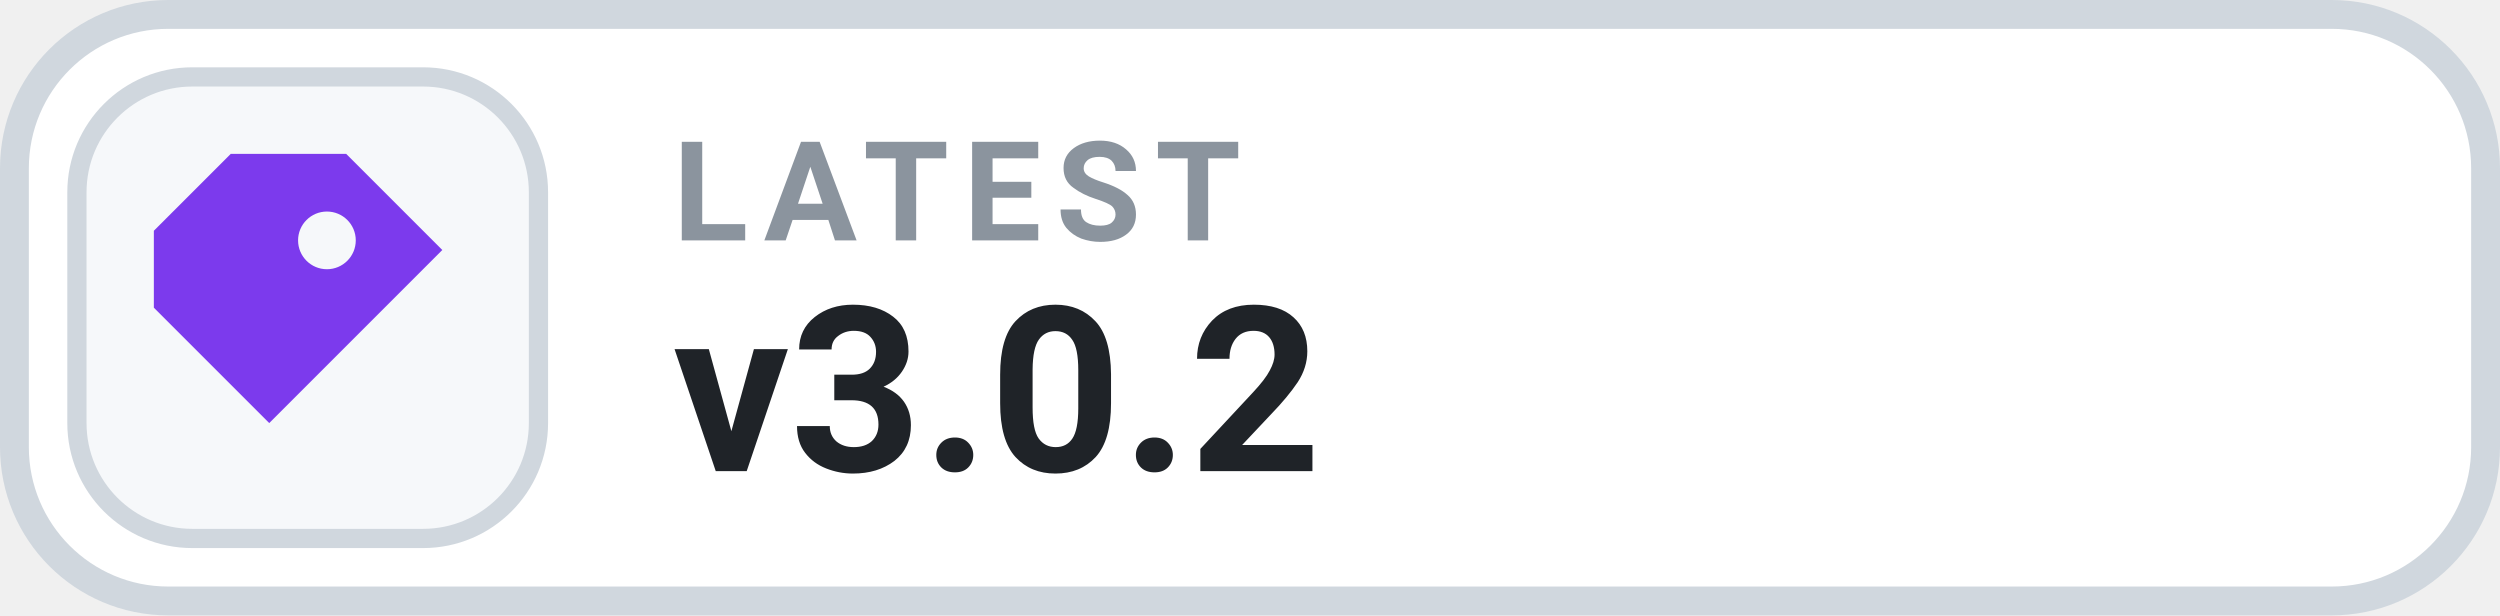
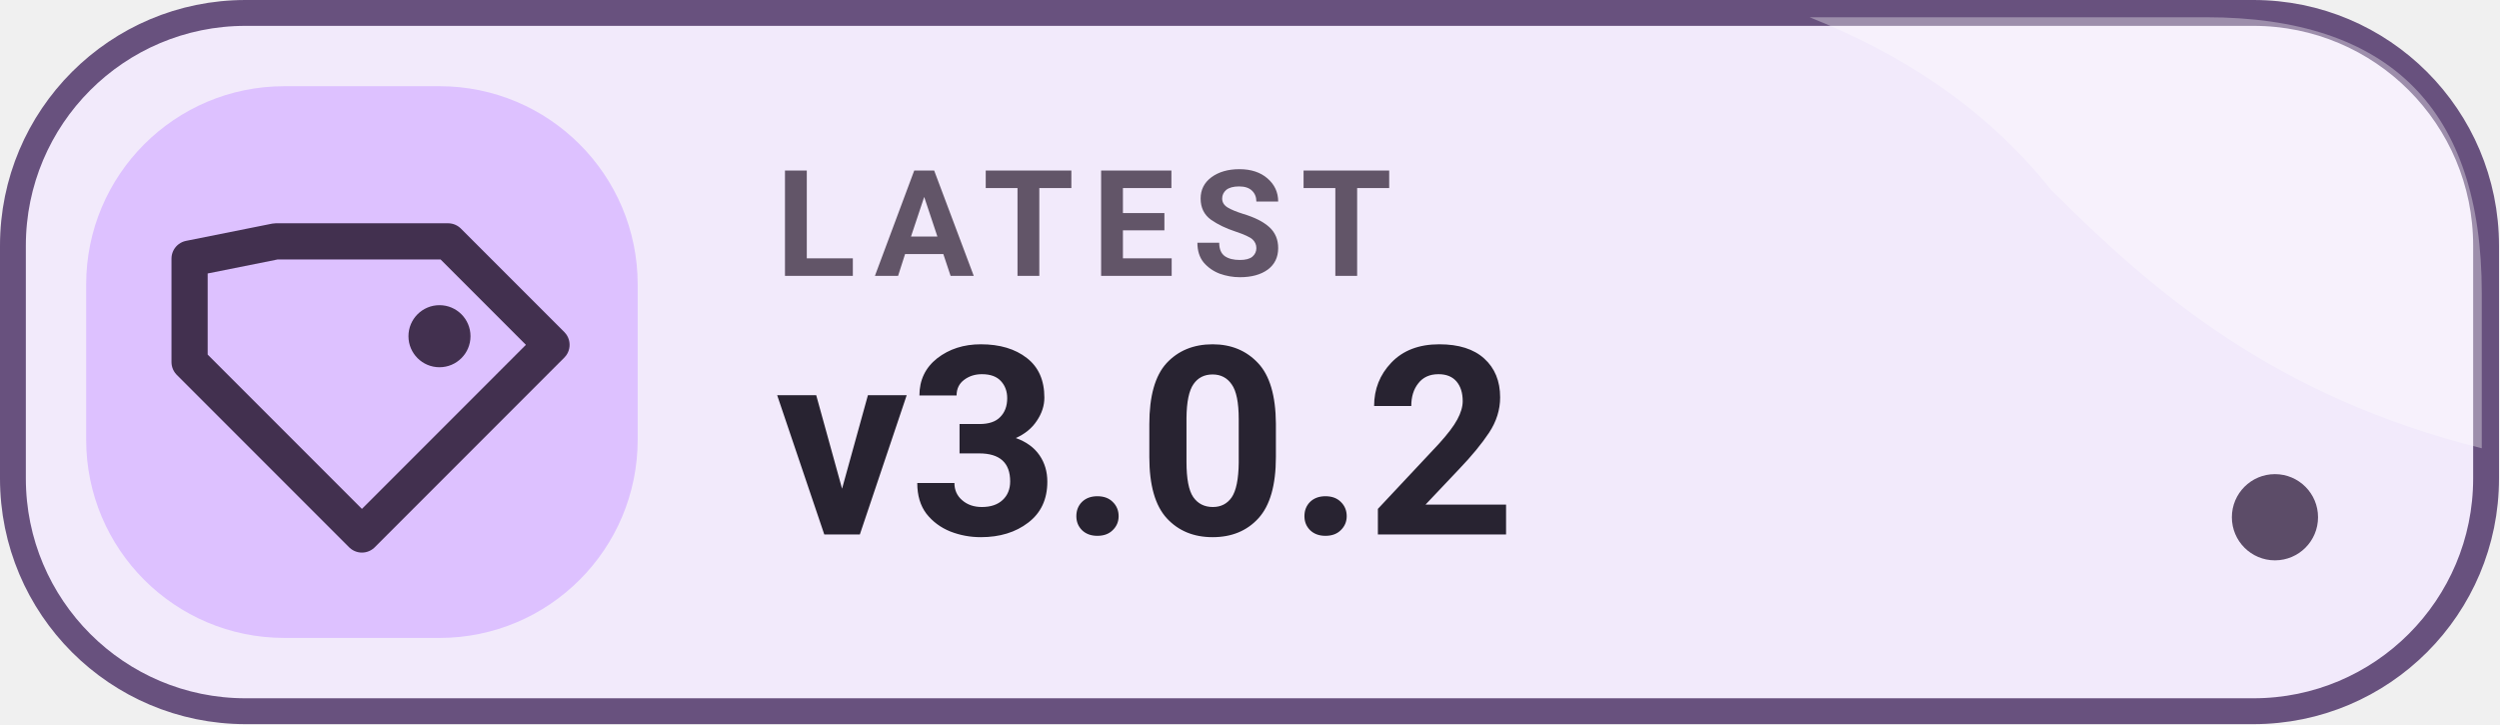
- <svg xmlns="http://www.w3.org/2000/svg" width="130" height="32" viewBox="0 0 130 32" role="img" aria-label="LATEST v3.0.2">
-   <rect x=".75" y=".75" width="128.5" height="30.5" rx="8" fill="#FFFFFF" stroke="#D0D7DE" stroke-width="1.5" />
-   <rect x="4" y="4" width="24" height="24" rx="6" fill="#F6F8FA" stroke="#D0D7DE" stroke-width="1" />
-   <g transform="translate(16 16)" style="color:#7C3AED;">
-     <path d="M-4 -8 h6 l5 5 -9 9 -6 -6 v-4 Z M1 -5 a1.5 1.5 0 1 0 0 3 A1.5 1.5 0 0 0 1 -5 Z" fill="currentColor" />
-   </g>
-   <text x="35" y="12.5" fill="#8B949E" font-family="-apple-system,BlinkMacSystemFont,'Segoe UI',Roboto,Helvetica,Arial,sans-serif" font-size="7.2" font-weight="700" letter-spacing=".75">LATEST</text>
-   <text x="35" y="24.5" fill="#1F2328" font-family="-apple-system,BlinkMacSystemFont,'Segoe UI',Roboto,Helvetica,Arial,sans-serif" font-size="12" font-weight="700">v3.0.2</text>
+ <svg xmlns="http://www.w3.org/2000/svg" width="145" height="42" viewBox="0 0 145 42" role="img" aria-label="LATEST v3.0.2">
+   <rect x=".75" y=".75" width="143.5" height="40.5" rx="13.5" fill="#F2EAFB" stroke="#68517E" stroke-width="1.5" />
+   <path d="M105 1h23q16 0 16 16v9c-12-3-19-9-25-15-4-5-9-8-14-10Z" fill="#FFFFFF" opacity=".35" />
+   <rect x="5" y="5" width="32" height="32" rx="11.5" fill="#DDC1FF" />
+   <path d="M16 14h10l6 6-11 11-10-10v-6Z" fill="none" stroke="#42304F" stroke-width="2.1" stroke-linejoin="round" />
+   <circle cx="25.5" cy="19.5" r="1.8" fill="#42304F" />
+   <text x="45" y="16" fill="#625568" font-family="Roboto,'Segoe UI',Arial,sans-serif" font-size="8.6" font-weight="750" letter-spacing="1">LATEST</text>
+   <text x="45" y="31" fill="#282331" font-family="Roboto,'Segoe UI',Arial,sans-serif" font-size="15.3" font-weight="760">v3.0.2</text>
+   <circle cx="132" cy="30" r="2.5" fill="#42304F" opacity=".85" />
</svg>
